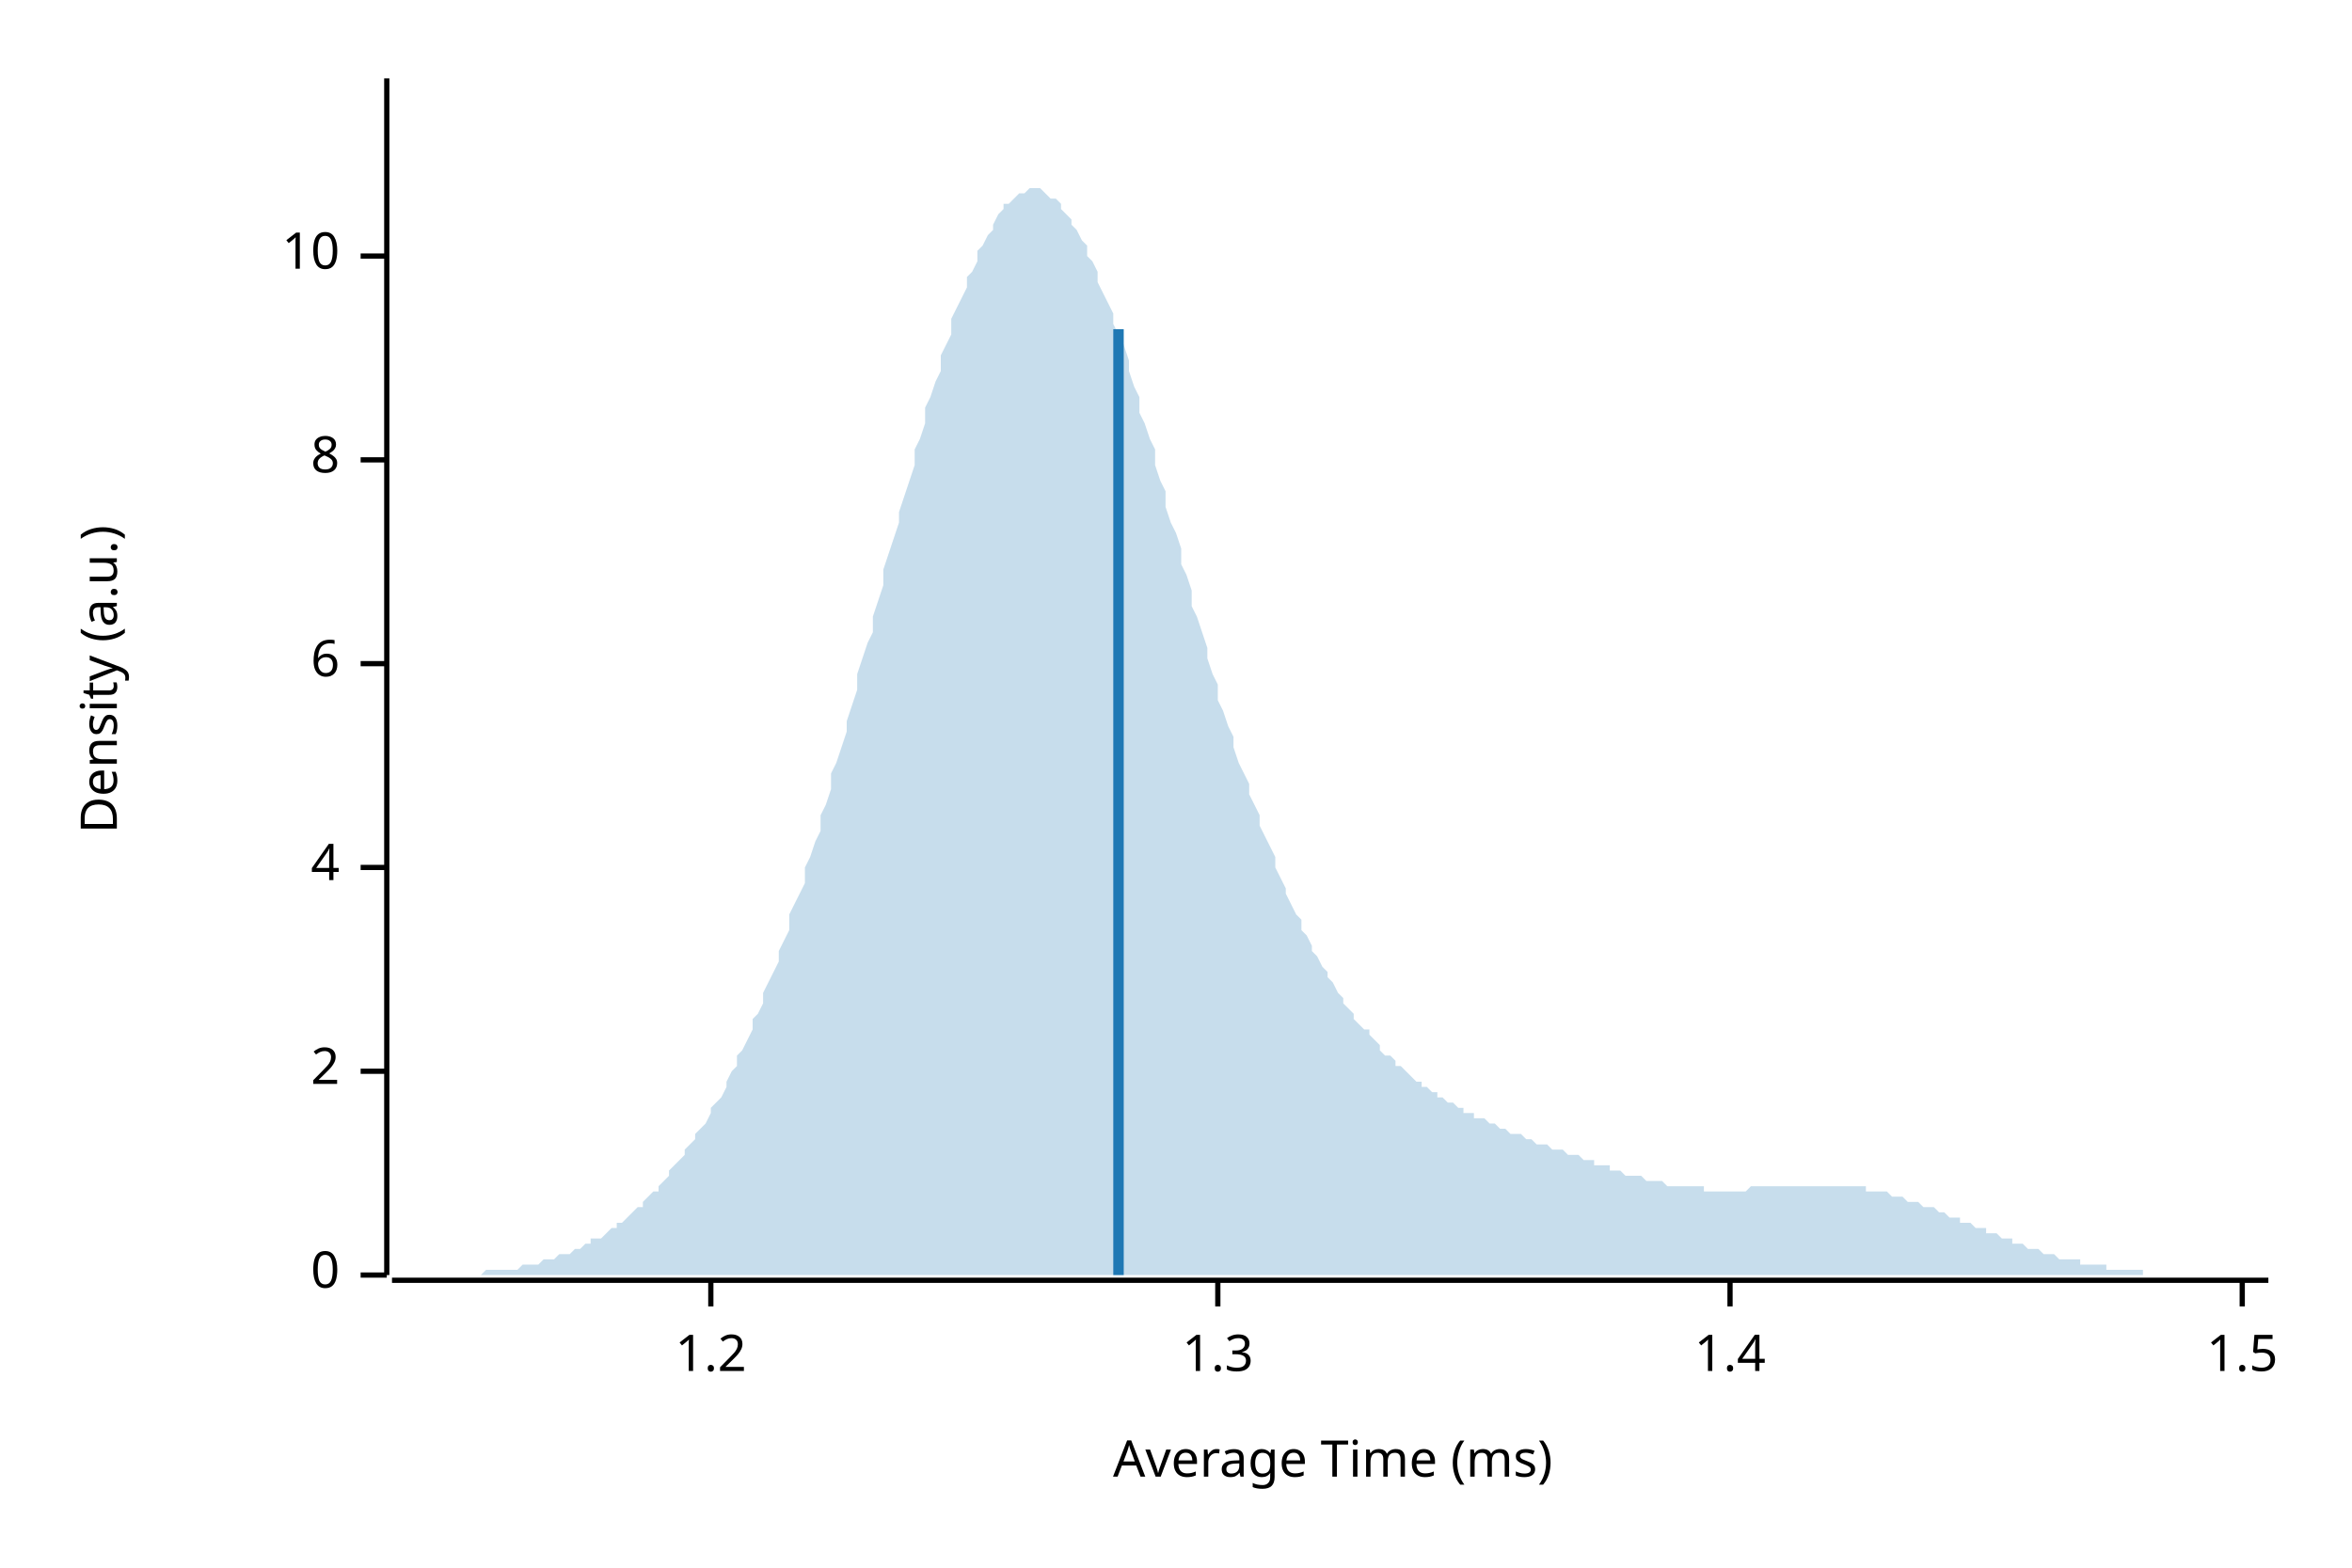
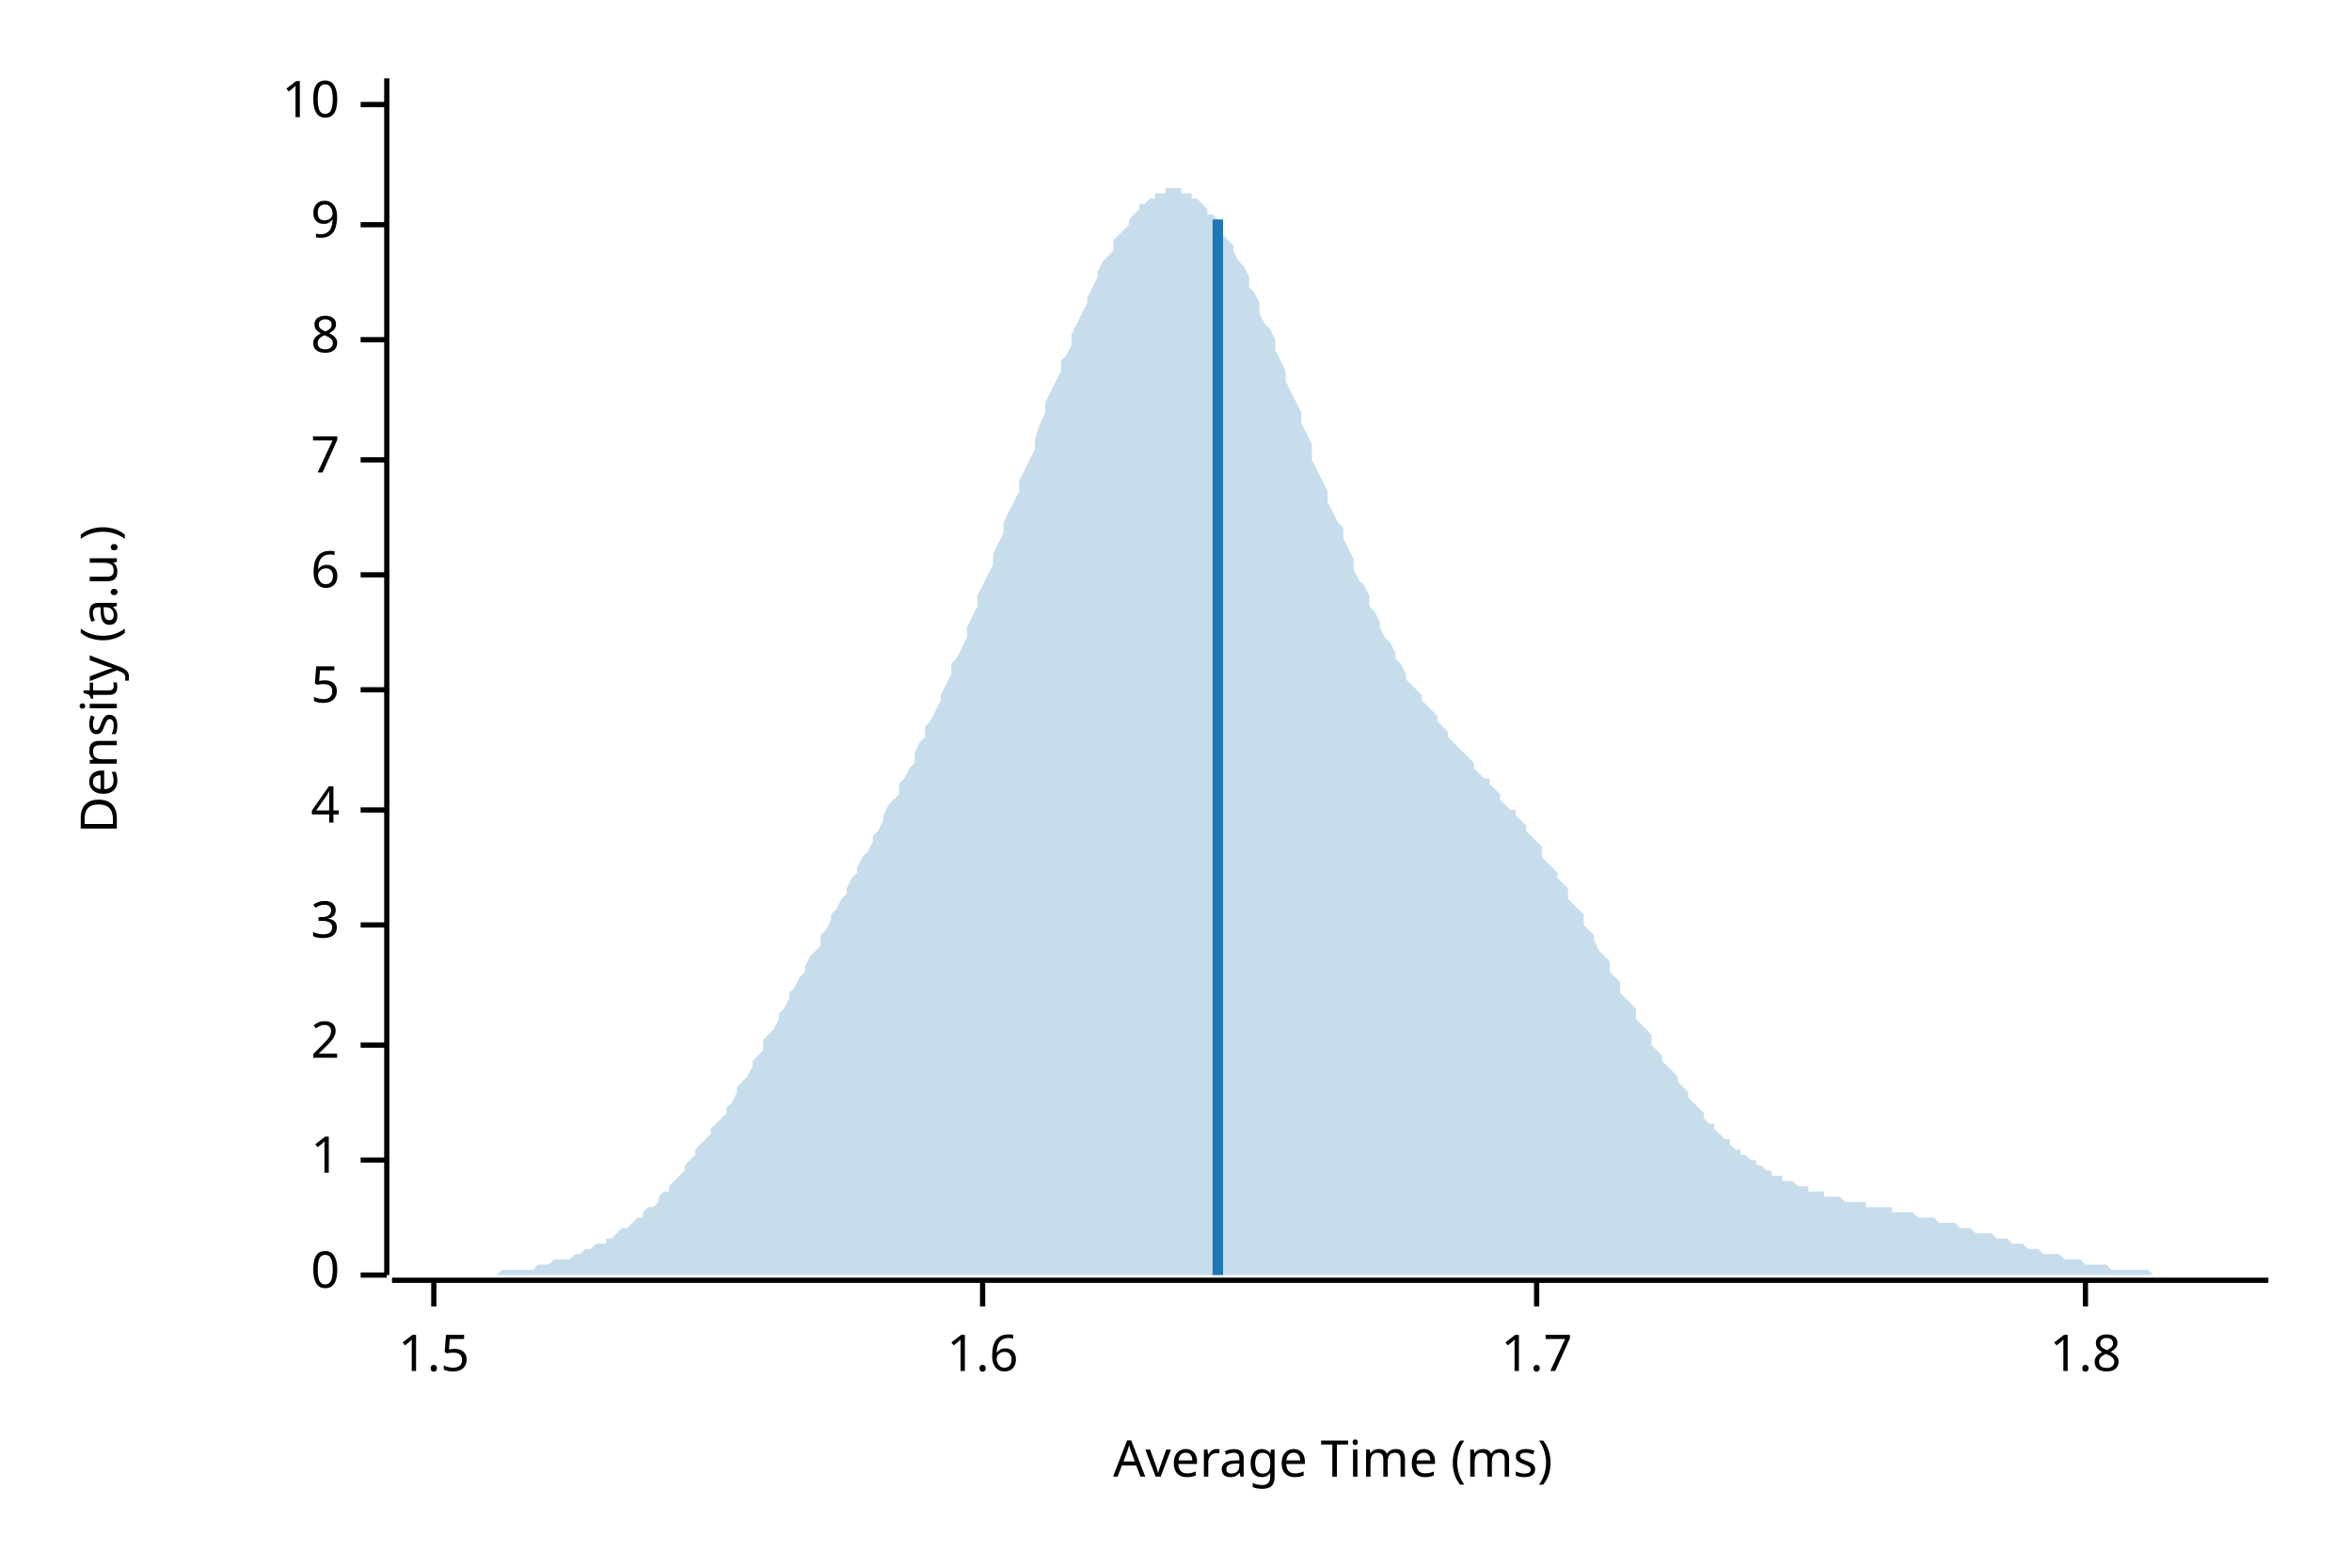
<svg xmlns="http://www.w3.org/2000/svg" width="450" height="300" viewBox="0 0 450 300">
  <text x="15" y="130" dy="0.76em" text-anchor="middle" font-family="sans-serif" font-size="9.677" opacity="1" fill="#000000" transform="rotate(270, 15, 130)">
Density (a.u.)
</text>
  <text x="255" y="285" dy="-0.5ex" text-anchor="middle" font-family="sans-serif" font-size="9.677" opacity="1" fill="#000000">
Average Time (ms)
</text>
  <polyline fill="none" opacity="1" stroke="#000000" stroke-width="1" points="74,15 74,244 " />
  <text x="65" y="244" dy="0.5ex" text-anchor="end" font-family="sans-serif" font-size="9.677" opacity="1" fill="#000000">
0
</text>
  <polyline fill="none" opacity="1" stroke="#000000" stroke-width="1" points="69,244 74,244 " />
-   <text x="65" y="205" dy="0.5ex" text-anchor="end" font-family="sans-serif" font-size="9.677" opacity="1" fill="#000000">
+   <text x="65" y="222" dy="0.5ex" text-anchor="end" font-family="sans-serif" font-size="9.677" opacity="1" fill="#000000">
+ 1
+ </text>
+   <polyline fill="none" opacity="1" stroke="#000000" stroke-width="1" points="69,222 74,222 " />
+   <text x="65" y="200" dy="0.5ex" text-anchor="end" font-family="sans-serif" font-size="9.677" opacity="1" fill="#000000">
2
</text>
-   <polyline fill="none" opacity="1" stroke="#000000" stroke-width="1" points="69,205 74,205 " />
-   <text x="65" y="166" dy="0.5ex" text-anchor="end" font-family="sans-serif" font-size="9.677" opacity="1" fill="#000000">
+   <polyline fill="none" opacity="1" stroke="#000000" stroke-width="1" points="69,200 74,200 " />
+   <text x="65" y="177" dy="0.5ex" text-anchor="end" font-family="sans-serif" font-size="9.677" opacity="1" fill="#000000">
+ 3
+ </text>
+   <polyline fill="none" opacity="1" stroke="#000000" stroke-width="1" points="69,177 74,177 " />
+   <text x="65" y="155" dy="0.5ex" text-anchor="end" font-family="sans-serif" font-size="9.677" opacity="1" fill="#000000">
4
</text>
-   <polyline fill="none" opacity="1" stroke="#000000" stroke-width="1" points="69,166 74,166 " />
-   <text x="65" y="127" dy="0.5ex" text-anchor="end" font-family="sans-serif" font-size="9.677" opacity="1" fill="#000000">
+   <polyline fill="none" opacity="1" stroke="#000000" stroke-width="1" points="69,155 74,155 " />
+   <text x="65" y="132" dy="0.5ex" text-anchor="end" font-family="sans-serif" font-size="9.677" opacity="1" fill="#000000">
+ 5
+ </text>
+   <polyline fill="none" opacity="1" stroke="#000000" stroke-width="1" points="69,132 74,132 " />
+   <text x="65" y="110" dy="0.5ex" text-anchor="end" font-family="sans-serif" font-size="9.677" opacity="1" fill="#000000">
6
</text>
-   <polyline fill="none" opacity="1" stroke="#000000" stroke-width="1" points="69,127 74,127 " />
+   <polyline fill="none" opacity="1" stroke="#000000" stroke-width="1" points="69,110 74,110 " />
  <text x="65" y="88" dy="0.5ex" text-anchor="end" font-family="sans-serif" font-size="9.677" opacity="1" fill="#000000">
+ 7
+ </text>
+   <polyline fill="none" opacity="1" stroke="#000000" stroke-width="1" points="69,88 74,88 " />
+   <text x="65" y="65" dy="0.5ex" text-anchor="end" font-family="sans-serif" font-size="9.677" opacity="1" fill="#000000">
8
</text>
-   <polyline fill="none" opacity="1" stroke="#000000" stroke-width="1" points="69,88 74,88 " />
-   <text x="65" y="49" dy="0.5ex" text-anchor="end" font-family="sans-serif" font-size="9.677" opacity="1" fill="#000000">
+   <polyline fill="none" opacity="1" stroke="#000000" stroke-width="1" points="69,65 74,65 " />
+   <text x="65" y="43" dy="0.5ex" text-anchor="end" font-family="sans-serif" font-size="9.677" opacity="1" fill="#000000">
+ 9
+ </text>
+   <polyline fill="none" opacity="1" stroke="#000000" stroke-width="1" points="69,43 74,43 " />
+   <text x="65" y="20" dy="0.5ex" text-anchor="end" font-family="sans-serif" font-size="9.677" opacity="1" fill="#000000">
10
</text>
-   <polyline fill="none" opacity="1" stroke="#000000" stroke-width="1" points="69,49 74,49 " />
+   <polyline fill="none" opacity="1" stroke="#000000" stroke-width="1" points="69,20 74,20 " />
  <polyline fill="none" opacity="1" stroke="#000000" stroke-width="1" points="75,245 434,245 " />
-   <text x="136" y="255" dy="0.76em" text-anchor="middle" font-family="sans-serif" font-size="9.677" opacity="1" fill="#000000">
- 1.2
- </text>
-   <polyline fill="none" opacity="1" stroke="#000000" stroke-width="1" points="136,245 136,250 " />
-   <text x="233" y="255" dy="0.76em" text-anchor="middle" font-family="sans-serif" font-size="9.677" opacity="1" fill="#000000">
- 1.3
- </text>
-   <polyline fill="none" opacity="1" stroke="#000000" stroke-width="1" points="233,245 233,250 " />
-   <text x="331" y="255" dy="0.76em" text-anchor="middle" font-family="sans-serif" font-size="9.677" opacity="1" fill="#000000">
- 1.4
- </text>
-   <polyline fill="none" opacity="1" stroke="#000000" stroke-width="1" points="331,245 331,250 " />
-   <text x="429" y="255" dy="0.76em" text-anchor="middle" font-family="sans-serif" font-size="9.677" opacity="1" fill="#000000">
+   <text x="83" y="255" dy="0.76em" text-anchor="middle" font-family="sans-serif" font-size="9.677" opacity="1" fill="#000000">
1.5
</text>
-   <polyline fill="none" opacity="1" stroke="#000000" stroke-width="1" points="429,245 429,250 " />
-   <polygon opacity="0.25" fill="#1F78B4" points="75,244 75,244 76,244 77,244 77,244 78,244 79,244 80,244 80,244 81,244 82,244 82,244 83,244 84,244 85,244 85,244 86,244 87,244 87,244 88,244 89,244 90,244 90,244 91,244 92,244 92,244 93,243 94,243 95,243 95,243 96,243 97,243 98,243 98,243 99,243 100,242 100,242 101,242 102,242 103,242 103,242 104,241 105,241 105,241 106,241 107,240 108,240 108,240 109,240 110,239 110,239 111,239 112,238 113,238 113,237 114,237 115,237 116,236 116,236 117,235 118,235 118,234 119,234 120,233 121,232 121,232 122,231 123,231 123,230 124,229 125,228 126,228 126,227 127,226 128,225 128,224 129,223 130,222 131,221 131,220 132,219 133,218 133,217 134,216 135,215 136,213 136,212 137,211 138,210 139,208 139,207 140,205 141,204 141,202 142,201 143,199 144,197 144,195 145,194 146,192 146,190 147,188 148,186 149,184 149,182 150,180 151,178 151,175 152,173 153,171 154,169 154,166 155,164 156,161 157,159 157,156 158,154 159,151 159,148 160,146 161,143 162,140 162,138 163,135 164,132 164,129 165,126 166,123 167,121 167,118 168,115 169,112 169,109 170,106 171,103 172,100 172,98 173,95 174,92 175,89 175,86 176,84 177,81 177,78 178,76 179,73 180,71 180,68 181,66 182,64 182,61 183,59 184,57 185,55 185,53 186,52 187,50 187,48 188,47 189,45 190,44 190,43 191,41 192,40 192,39 193,39 194,38 195,37 195,37 196,37 197,36 198,36 198,36 199,36 200,37 200,37 201,38 202,38 203,39 203,40 204,41 205,42 205,43 206,44 207,46 208,47 208,49 209,50 210,52 210,54 211,56 212,58 213,60 213,62 214,64 215,66 216,69 216,71 217,74 218,76 218,79 219,81 220,84 221,86 221,89 222,92 223,94 223,97 224,100 225,102 226,105 226,108 227,110 228,113 228,116 229,118 230,121 231,124 231,126 232,129 233,131 233,134 234,136 235,139 236,141 236,143 237,146 238,148 239,150 239,152 240,154 241,156 241,158 242,160 243,162 244,164 244,166 245,168 246,170 246,171 247,173 248,175 249,176 249,178 250,179 251,181 251,182 252,183 253,185 254,186 254,187 255,188 256,190 257,191 257,192 258,193 259,194 259,195 260,196 261,197 262,197 262,198 263,199 264,200 264,201 265,202 266,202 267,203 267,204 268,204 269,205 269,205 270,206 271,207 272,207 272,208 273,208 274,209 275,209 275,210 276,210 277,211 277,211 278,211 279,212 280,212 280,213 281,213 282,213 282,214 283,214 284,214 285,215 285,215 286,215 287,216 287,216 288,216 289,217 290,217 290,217 291,217 292,218 292,218 293,218 294,219 295,219 295,219 296,219 297,220 298,220 298,220 299,220 300,221 300,221 301,221 302,221 303,222 303,222 304,222 305,222 305,223 306,223 307,223 308,223 308,224 309,224 310,224 310,224 311,225 312,225 313,225 313,225 314,225 315,226 316,226 316,226 317,226 318,226 318,226 319,227 320,227 321,227 321,227 322,227 323,227 323,227 324,227 325,227 326,227 326,228 327,228 328,228 328,228 329,228 330,228 331,228 331,228 332,228 333,228 333,228 334,228 335,227 336,227 336,227 337,227 338,227 339,227 339,227 340,227 341,227 341,227 342,227 343,227 344,227 344,227 345,227 346,227 346,227 347,227 348,227 349,227 349,227 350,227 351,227 351,227 352,227 353,227 354,227 354,227 355,227 356,227 357,227 357,228 358,228 359,228 359,228 360,228 361,228 362,229 362,229 363,229 364,229 364,229 365,230 366,230 367,230 367,230 368,231 369,231 369,231 370,231 371,232 372,232 372,232 373,233 374,233 375,233 375,234 376,234 377,234 377,234 378,235 379,235 380,235 380,236 381,236 382,236 382,236 383,237 384,237 385,237 385,238 386,238 387,238 387,238 388,239 389,239 390,239 390,239 391,240 392,240 392,240 393,240 394,241 395,241 395,241 396,241 397,241 398,241 398,242 399,242 400,242 400,242 401,242 402,242 403,242 403,243 404,243 405,243 405,243 406,243 407,243 408,243 408,243 409,243 410,243 410,244 411,244 412,244 413,244 413,244 414,244 415,244 416,244 416,244 417,244 418,244 418,244 419,244 420,244 421,244 421,244 422,244 423,244 423,244 424,244 425,244 426,244 426,244 427,244 428,244 428,244 429,244 430,244 431,244 431,244 432,244 433,244 434,244 434,244 75,244 " />
-   <polyline fill="none" opacity="1" stroke="#1F78B4" stroke-width="2" points="214,244 214,63 " />
+   <polyline fill="none" opacity="1" stroke="#000000" stroke-width="1" points="83,245 83,250 " />
+   <text x="188" y="255" dy="0.76em" text-anchor="middle" font-family="sans-serif" font-size="9.677" opacity="1" fill="#000000">
+ 1.6
+ </text>
+   <polyline fill="none" opacity="1" stroke="#000000" stroke-width="1" points="188,245 188,250 " />
+   <text x="294" y="255" dy="0.76em" text-anchor="middle" font-family="sans-serif" font-size="9.677" opacity="1" fill="#000000">
+ 1.7
+ </text>
+   <polyline fill="none" opacity="1" stroke="#000000" stroke-width="1" points="294,245 294,250 " />
+   <text x="399" y="255" dy="0.76em" text-anchor="middle" font-family="sans-serif" font-size="9.677" opacity="1" fill="#000000">
+ 1.8
+ </text>
+   <polyline fill="none" opacity="1" stroke="#000000" stroke-width="1" points="399,245 399,250 " />
+   <polygon opacity="0.25" fill="#1F78B4" points="75,244 75,244 76,244 77,244 77,244 78,244 79,244 80,244 80,244 81,244 82,244 82,244 83,244 84,244 85,244 85,244 86,244 87,244 87,244 88,244 89,244 90,244 90,244 91,244 92,244 92,244 93,244 94,244 95,244 95,244 96,243 97,243 98,243 98,243 99,243 100,243 100,243 101,243 102,243 103,242 103,242 104,242 105,242 105,242 106,241 107,241 108,241 108,241 109,241 110,240 110,240 111,240 112,239 113,239 113,239 114,238 115,238 116,238 116,237 117,237 118,236 118,236 119,235 120,235 121,234 121,234 122,233 123,233 123,232 124,231 125,231 126,230 126,229 127,228 128,228 128,227 129,226 130,225 131,224 131,223 132,222 133,221 133,220 134,219 135,218 136,217 136,216 137,215 138,214 139,213 139,212 140,211 141,209 141,208 142,207 143,206 144,204 144,203 145,202 146,201 146,199 147,198 148,197 149,195 149,194 150,193 151,191 151,190 152,189 153,187 154,186 154,185 155,183 156,182 157,181 157,179 158,178 159,176 159,175 160,174 161,172 162,171 162,170 163,168 164,167 164,166 165,164 166,163 167,161 167,160 168,159 169,157 169,156 170,154 171,153 172,152 172,150 173,149 174,147 175,146 175,144 176,142 177,141 177,139 178,138 179,136 180,134 180,133 181,131 182,129 182,127 183,126 184,124 185,122 185,120 186,118 187,116 187,114 188,112 189,110 190,108 190,106 191,104 192,102 192,100 193,98 194,96 195,94 195,92 196,90 197,88 198,86 198,84 199,81 200,79 200,77 201,75 202,73 203,71 203,69 204,68 205,66 205,64 206,62 207,60 208,58 208,57 209,55 210,53 210,52 211,50 212,49 213,48 213,46 214,45 215,44 216,43 216,42 217,41 218,40 218,39 219,39 220,38 221,38 221,37 222,37 223,37 223,36 224,36 225,36 226,36 226,37 227,37 228,37 228,38 229,38 230,39 231,40 231,41 232,41 233,42 233,43 234,45 235,46 236,47 236,48 237,50 238,51 239,53 239,55 240,56 241,58 241,60 242,62 243,63 244,65 244,67 245,69 246,71 246,73 247,75 248,77 249,79 249,81 250,83 251,85 251,88 252,90 253,92 254,94 254,96 255,98 256,100 257,101 257,103 258,105 259,107 259,109 260,111 261,112 262,114 262,116 263,117 264,119 264,120 265,122 266,123 267,125 267,126 268,127 269,129 269,130 270,131 271,132 272,133 272,134 273,135 274,136 275,137 275,138 276,139 277,140 277,141 278,142 279,143 280,144 280,144 281,145 282,146 282,147 283,148 284,149 285,149 285,150 286,151 287,152 287,153 288,154 289,155 290,155 290,156 291,157 292,158 292,159 293,160 294,161 295,162 295,164 296,165 297,166 298,167 298,168 299,169 300,170 300,172 301,173 302,174 303,175 303,177 304,178 305,179 305,180 306,182 307,183 308,184 308,186 309,187 310,188 310,190 311,191 312,192 313,193 313,195 314,196 315,197 316,198 316,200 317,201 318,202 318,203 319,204 320,205 321,206 321,207 322,208 323,209 323,210 324,211 325,212 326,213 326,214 327,215 328,215 328,216 329,217 330,218 331,218 331,219 332,220 333,220 333,221 334,221 335,222 336,222 336,223 337,223 338,224 339,224 339,225 340,225 341,225 341,226 342,226 343,226 344,227 344,227 345,227 346,227 346,228 347,228 348,228 349,228 349,229 350,229 351,229 351,229 352,229 353,230 354,230 354,230 355,230 356,230 357,230 357,231 358,231 359,231 359,231 360,231 361,231 362,231 362,232 363,232 364,232 364,232 365,232 366,232 367,233 367,233 368,233 369,233 369,233 370,233 371,234 372,234 372,234 373,234 374,234 375,235 375,235 376,235 377,235 377,235 378,236 379,236 380,236 380,236 381,236 382,237 382,237 383,237 384,237 385,238 385,238 386,238 387,238 387,238 388,239 389,239 390,239 390,239 391,240 392,240 392,240 393,240 394,240 395,241 395,241 396,241 397,241 398,241 398,241 399,242 400,242 400,242 401,242 402,242 403,242 403,242 404,243 405,243 405,243 406,243 407,243 408,243 408,243 409,243 410,243 410,243 411,243 412,244 413,244 413,244 414,244 415,244 416,244 416,244 417,244 418,244 418,244 419,244 420,244 421,244 421,244 422,244 423,244 423,244 424,244 425,244 426,244 426,244 427,244 428,244 428,244 429,244 430,244 431,244 431,244 432,244 433,244 434,244 434,244 75,244 " />
+   <polyline fill="none" opacity="1" stroke="#1F78B4" stroke-width="2" points="233,244 233,42 " />
</svg>
